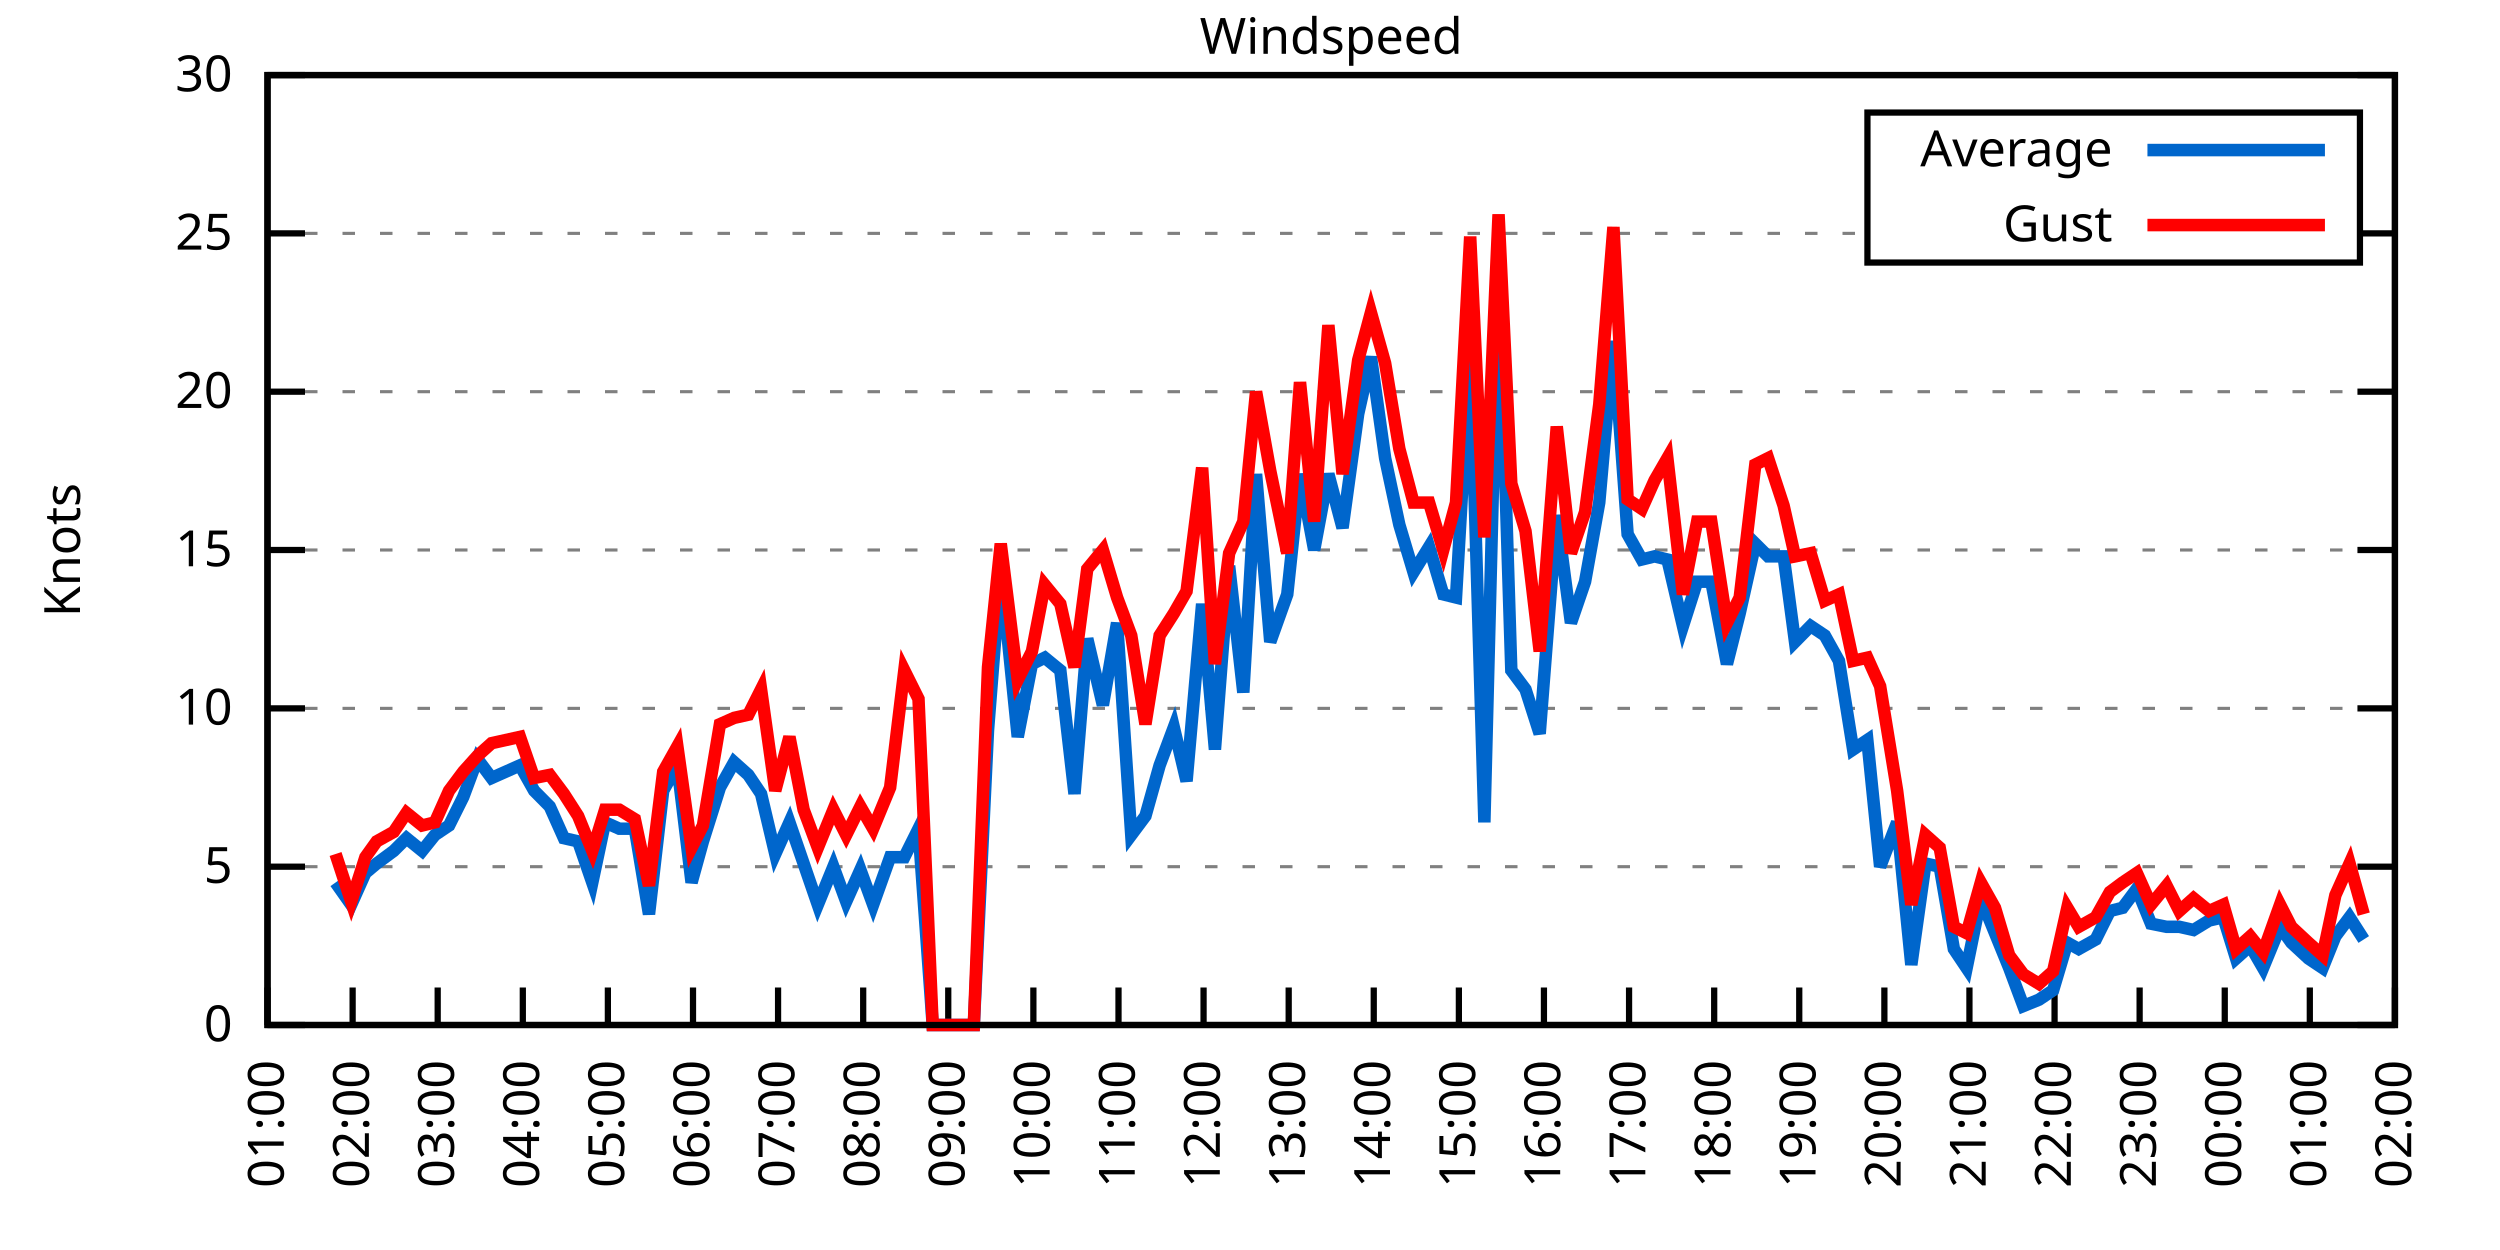
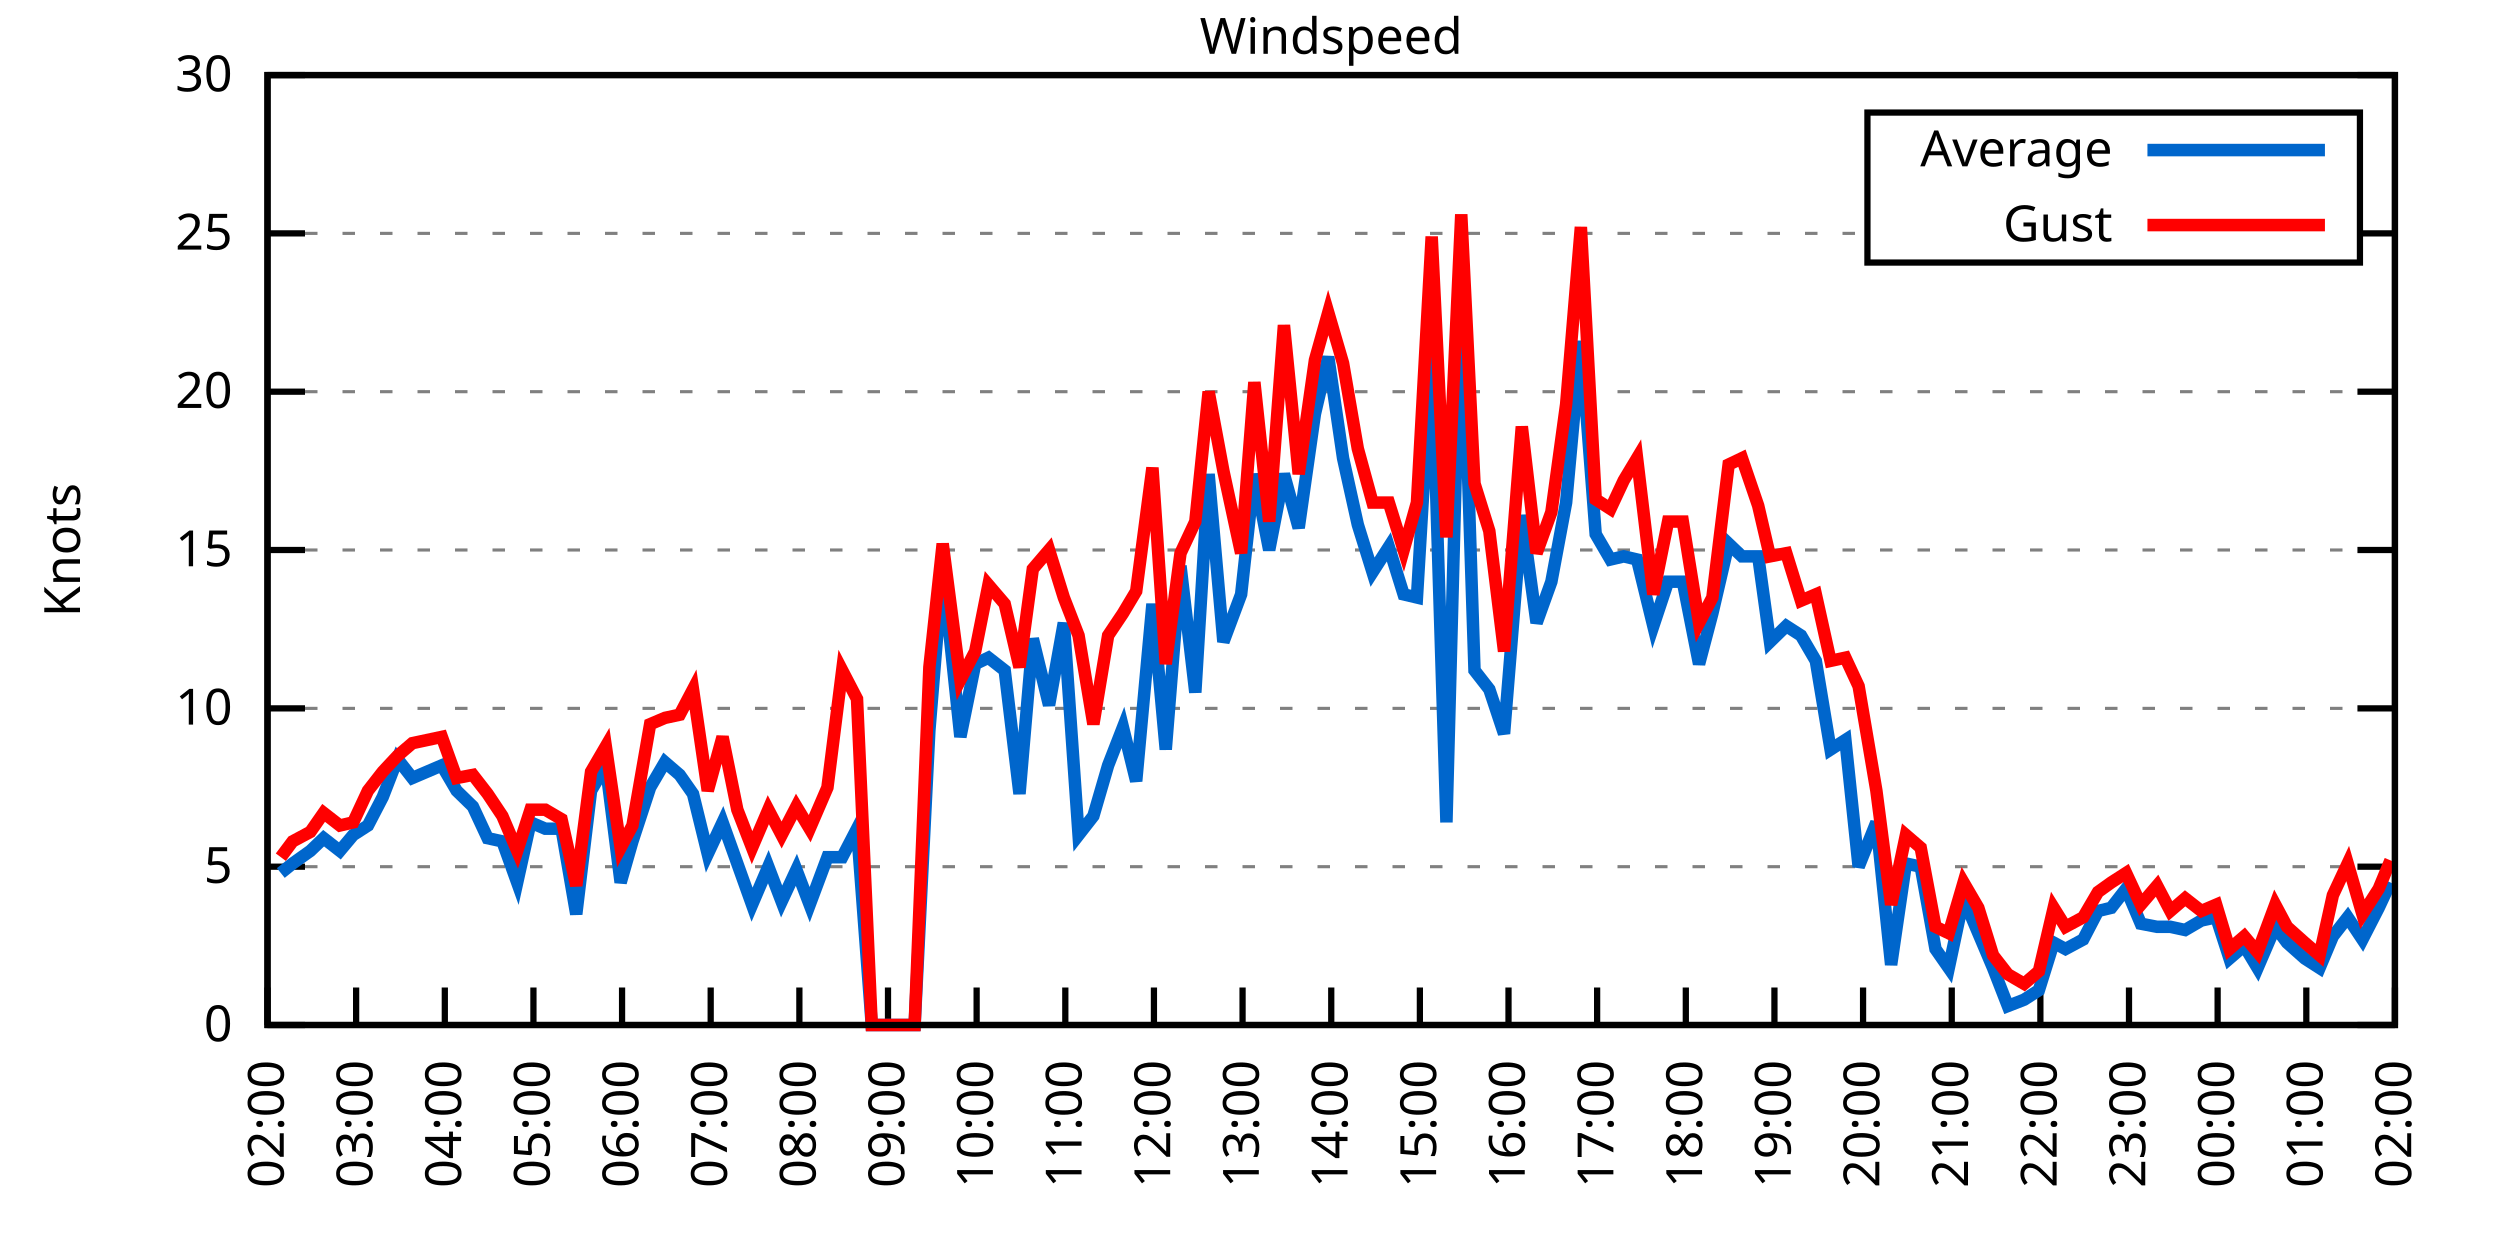
<svg xmlns="http://www.w3.org/2000/svg" xmlns:xlink="http://www.w3.org/1999/xlink" width="400" height="200" viewBox="0 0 400 200">
  <g id="gnuplot_canvas">
    <rect x="0" y="0" width="400" height="200" fill="none" />
    <defs>
      <circle id="gpDot" r="0.5" stroke-width="0.5" stroke="currentColor" />
      <path id="gpPt0" stroke-width="0.333" stroke="currentColor" d="M-1,0 h2 M0,-1 v2" />
      <path id="gpPt1" stroke-width="0.333" stroke="currentColor" d="M-1,-1 L1,1 M1,-1 L-1,1" />
      <path id="gpPt2" stroke-width="0.333" stroke="currentColor" d="M-1,0 L1,0 M0,-1 L0,1 M-1,-1 L1,1 M-1,1 L1,-1" />
      <rect id="gpPt3" stroke-width="0.333" stroke="currentColor" x="-1" y="-1" width="2" height="2" />
      <rect id="gpPt4" stroke-width="0.333" stroke="currentColor" fill="currentColor" x="-1" y="-1" width="2" height="2" />
      <circle id="gpPt5" stroke-width="0.333" stroke="currentColor" cx="0" cy="0" r="1" />
      <use xlink:href="#gpPt5" id="gpPt6" fill="currentColor" stroke="none" />
      <path id="gpPt7" stroke-width="0.333" stroke="currentColor" d="M0,-1.33 L-1.33,0.67 L1.33,0.67 z" />
      <use xlink:href="#gpPt7" id="gpPt8" fill="currentColor" stroke="none" />
      <use xlink:href="#gpPt7" id="gpPt9" stroke="currentColor" transform="rotate(180)" />
      <use xlink:href="#gpPt9" id="gpPt10" fill="currentColor" stroke="none" />
      <use xlink:href="#gpPt3" id="gpPt11" stroke="currentColor" transform="rotate(45)" />
      <use xlink:href="#gpPt11" id="gpPt12" fill="currentColor" stroke="none" />
      <path id="gpPt13" stroke-width="0.333" stroke="currentColor" d="M0,1.330 L1.265,0.411 L0.782,-1.067 L-0.782,-1.076 L-1.265,0.411 z" />
      <use xlink:href="#gpPt13" id="gpPt14" fill="currentColor" stroke="none" />
      <filter id="textbox" filterUnits="objectBoundingBox" x="0" y="0" height="1" width="1">
        <feFlood flood-color="white" flood-opacity="1" result="bgnd" />
        <feComposite in="SourceGraphic" in2="bgnd" operator="atop" />
      </filter>
      <filter id="greybox" filterUnits="objectBoundingBox" x="0" y="0" height="1" width="1">
        <feFlood flood-color="lightgrey" flood-opacity="1" result="grey" />
        <feComposite in="SourceGraphic" in2="grey" operator="atop" />
      </filter>
    </defs>
    <g fill="none" color="white" stroke="currentColor" stroke-width="1.00" stroke-linecap="butt" stroke-linejoin="miter">
</g>
    <g fill="none" color="black" stroke="currentColor" stroke-width="1.00" stroke-linecap="butt" stroke-linejoin="miter">
      <g stroke="none" shape-rendering="crispEdges">
        <polygon fill="rgb(255, 255, 255)" points="42.80,164.00 383.18,164.00 383.18,12.02 42.80,12.02 " />
      </g>
    </g>
    <g fill="none" color="black" stroke="currentColor" stroke-width="1.00" stroke-linecap="butt" stroke-linejoin="miter">
</g>
    <g fill="none" color="black" stroke="black" stroke-width="0.50" stroke-linecap="butt" stroke-linejoin="miter">
</g>
    <g fill="none" color="gray" stroke="currentColor" stroke-width="0.50" stroke-linecap="butt" stroke-linejoin="miter">
      <path stroke="gray" stroke-dasharray="2,4" class="gridline" d="M42.80,164.00 L383.19,164.00  " />
    </g>
    <g fill="none" color="gray" stroke="gray" stroke-width="1.00" stroke-linecap="butt" stroke-linejoin="miter">
</g>
    <g fill="none" color="black" stroke="currentColor" stroke-width="1.00" stroke-linecap="butt" stroke-linejoin="miter">
      <path stroke="black" d="M42.80,164.00 L48.80,164.00 M383.19,164.00 L377.19,164.00  " />
      <g transform="translate(37.20,166.60)" stroke="none" fill="black" font-family="Sans" font-size="8.00" text-anchor="end">
        <text>
          <tspan font-family="Sans"> 0</tspan>
        </text>
      </g>
    </g>
    <g fill="none" color="black" stroke="currentColor" stroke-width="1.00" stroke-linecap="butt" stroke-linejoin="miter">
</g>
    <g fill="none" color="black" stroke="black" stroke-width="0.50" stroke-linecap="butt" stroke-linejoin="miter">
</g>
    <g fill="none" color="gray" stroke="currentColor" stroke-width="0.50" stroke-linecap="butt" stroke-linejoin="miter">
      <path stroke="gray" stroke-dasharray="2,4" class="gridline" d="M42.80,138.67 L383.19,138.67  " />
    </g>
    <g fill="none" color="gray" stroke="gray" stroke-width="1.00" stroke-linecap="butt" stroke-linejoin="miter">
</g>
    <g fill="none" color="black" stroke="currentColor" stroke-width="1.00" stroke-linecap="butt" stroke-linejoin="miter">
      <path stroke="black" d="M42.80,138.67 L48.80,138.67 M383.19,138.67 L377.19,138.67  " />
      <g transform="translate(37.20,141.27)" stroke="none" fill="black" font-family="Sans" font-size="8.00" text-anchor="end">
        <text>
          <tspan font-family="Sans"> 5</tspan>
        </text>
      </g>
    </g>
    <g fill="none" color="black" stroke="currentColor" stroke-width="1.00" stroke-linecap="butt" stroke-linejoin="miter">
</g>
    <g fill="none" color="black" stroke="black" stroke-width="0.50" stroke-linecap="butt" stroke-linejoin="miter">
</g>
    <g fill="none" color="gray" stroke="currentColor" stroke-width="0.50" stroke-linecap="butt" stroke-linejoin="miter">
      <path stroke="gray" stroke-dasharray="2,4" class="gridline" d="M42.80,113.34 L383.19,113.34  " />
    </g>
    <g fill="none" color="gray" stroke="gray" stroke-width="1.00" stroke-linecap="butt" stroke-linejoin="miter">
</g>
    <g fill="none" color="black" stroke="currentColor" stroke-width="1.00" stroke-linecap="butt" stroke-linejoin="miter">
      <path stroke="black" d="M42.80,113.34 L48.80,113.34 M383.19,113.34 L377.19,113.34  " />
      <g transform="translate(37.20,115.94)" stroke="none" fill="black" font-family="Sans" font-size="8.00" text-anchor="end">
        <text>
          <tspan font-family="Sans"> 10</tspan>
        </text>
      </g>
    </g>
    <g fill="none" color="black" stroke="currentColor" stroke-width="1.00" stroke-linecap="butt" stroke-linejoin="miter">
</g>
    <g fill="none" color="black" stroke="black" stroke-width="0.50" stroke-linecap="butt" stroke-linejoin="miter">
</g>
    <g fill="none" color="gray" stroke="currentColor" stroke-width="0.50" stroke-linecap="butt" stroke-linejoin="miter">
      <path stroke="gray" stroke-dasharray="2,4" class="gridline" d="M42.80,88.00 L383.19,88.00  " />
    </g>
    <g fill="none" color="gray" stroke="gray" stroke-width="1.00" stroke-linecap="butt" stroke-linejoin="miter">
</g>
    <g fill="none" color="black" stroke="currentColor" stroke-width="1.00" stroke-linecap="butt" stroke-linejoin="miter">
      <path stroke="black" d="M42.80,88.00 L48.80,88.00 M383.19,88.00 L377.19,88.00  " />
      <g transform="translate(37.20,90.60)" stroke="none" fill="black" font-family="Sans" font-size="8.00" text-anchor="end">
        <text>
          <tspan font-family="Sans"> 15</tspan>
        </text>
      </g>
    </g>
    <g fill="none" color="black" stroke="currentColor" stroke-width="1.00" stroke-linecap="butt" stroke-linejoin="miter">
</g>
    <g fill="none" color="black" stroke="black" stroke-width="0.50" stroke-linecap="butt" stroke-linejoin="miter">
</g>
    <g fill="none" color="gray" stroke="currentColor" stroke-width="0.50" stroke-linecap="butt" stroke-linejoin="miter">
      <path stroke="gray" stroke-dasharray="2,4" class="gridline" d="M42.80,62.67 L383.19,62.67  " />
    </g>
    <g fill="none" color="gray" stroke="gray" stroke-width="1.00" stroke-linecap="butt" stroke-linejoin="miter">
</g>
    <g fill="none" color="black" stroke="currentColor" stroke-width="1.00" stroke-linecap="butt" stroke-linejoin="miter">
      <path stroke="black" d="M42.80,62.67 L48.80,62.67 M383.19,62.67 L377.19,62.67  " />
      <g transform="translate(37.20,65.27)" stroke="none" fill="black" font-family="Sans" font-size="8.00" text-anchor="end">
        <text>
          <tspan font-family="Sans"> 20</tspan>
        </text>
      </g>
    </g>
    <g fill="none" color="black" stroke="currentColor" stroke-width="1.00" stroke-linecap="butt" stroke-linejoin="miter">
</g>
    <g fill="none" color="black" stroke="black" stroke-width="0.50" stroke-linecap="butt" stroke-linejoin="miter">
</g>
    <g fill="none" color="gray" stroke="currentColor" stroke-width="0.50" stroke-linecap="butt" stroke-linejoin="miter">
      <path stroke="gray" stroke-dasharray="2,4" class="gridline" d="M42.80,37.34 L298.79,37.34 M377.59,37.34 L383.19,37.34  " />
    </g>
    <g fill="none" color="gray" stroke="gray" stroke-width="1.00" stroke-linecap="butt" stroke-linejoin="miter">
</g>
    <g fill="none" color="black" stroke="currentColor" stroke-width="1.00" stroke-linecap="butt" stroke-linejoin="miter">
      <path stroke="black" d="M42.80,37.34 L48.80,37.34 M383.19,37.34 L377.19,37.34  " />
      <g transform="translate(37.20,39.94)" stroke="none" fill="black" font-family="Sans" font-size="8.00" text-anchor="end">
        <text>
          <tspan font-family="Sans"> 25</tspan>
        </text>
      </g>
    </g>
    <g fill="none" color="black" stroke="currentColor" stroke-width="1.00" stroke-linecap="butt" stroke-linejoin="miter">
</g>
    <g fill="none" color="black" stroke="black" stroke-width="0.50" stroke-linecap="butt" stroke-linejoin="miter">
</g>
    <g fill="none" color="gray" stroke="currentColor" stroke-width="0.50" stroke-linecap="butt" stroke-linejoin="miter">
      <path stroke="gray" stroke-dasharray="2,4" class="gridline" d="M42.80,12.01 L383.19,12.01  " />
    </g>
    <g fill="none" color="gray" stroke="gray" stroke-width="1.00" stroke-linecap="butt" stroke-linejoin="miter">
</g>
    <g fill="none" color="black" stroke="currentColor" stroke-width="1.00" stroke-linecap="butt" stroke-linejoin="miter">
      <path stroke="black" d="M42.80,12.01 L48.80,12.01 M383.19,12.01 L377.19,12.01  " />
      <g transform="translate(37.20,14.61)" stroke="none" fill="black" font-family="Sans" font-size="8.00" text-anchor="end">
        <text>
          <tspan font-family="Sans"> 30</tspan>
        </text>
      </g>
    </g>
    <g fill="none" color="black" stroke="currentColor" stroke-width="1.00" stroke-linecap="butt" stroke-linejoin="miter">
      <path stroke="black" d="M42.80,164.00 L42.80,158.00  " />
      <g transform="translate(45.40,169.60) rotate(270.00)" stroke="none" fill="black" font-family="Sans" font-size="8.00" text-anchor="end">
        <text>
-           <tspan font-family="Sans">01:00</tspan>
-         </text>
-       </g>
-     </g>
-     <g fill="none" color="black" stroke="currentColor" stroke-width="1.00" stroke-linecap="butt" stroke-linejoin="miter">
-       <path stroke="black" d="M56.42,164.00 L56.42,158.00  " />
-       <g transform="translate(59.02,169.60) rotate(270.00)" stroke="none" fill="black" font-family="Sans" font-size="8.00" text-anchor="end">
-         <text>
          <tspan font-family="Sans">02:00</tspan>
        </text>
      </g>
    </g>
    <g fill="none" color="black" stroke="currentColor" stroke-width="1.00" stroke-linecap="butt" stroke-linejoin="miter">
-       <path stroke="black" d="M70.03,164.00 L70.03,158.00  " />
-       <g transform="translate(72.63,169.60) rotate(270.00)" stroke="none" fill="black" font-family="Sans" font-size="8.00" text-anchor="end">
+       <path stroke="black" d="M56.98,164.00 L56.98,158.00  " />
+       <g transform="translate(59.58,169.60) rotate(270.00)" stroke="none" fill="black" font-family="Sans" font-size="8.00" text-anchor="end">
        <text>
          <tspan font-family="Sans">03:00</tspan>
        </text>
      </g>
    </g>
    <g fill="none" color="black" stroke="currentColor" stroke-width="1.00" stroke-linecap="butt" stroke-linejoin="miter">
-       <path stroke="black" d="M83.65,164.00 L83.65,158.00  " />
-       <g transform="translate(86.25,169.60) rotate(270.00)" stroke="none" fill="black" font-family="Sans" font-size="8.00" text-anchor="end">
+       <path stroke="black" d="M71.17,164.00 L71.17,158.00  " />
+       <g transform="translate(73.77,169.60) rotate(270.00)" stroke="none" fill="black" font-family="Sans" font-size="8.00" text-anchor="end">
        <text>
          <tspan font-family="Sans">04:00</tspan>
        </text>
      </g>
    </g>
    <g fill="none" color="black" stroke="currentColor" stroke-width="1.00" stroke-linecap="butt" stroke-linejoin="miter">
-       <path stroke="black" d="M97.26,164.00 L97.26,158.00  " />
-       <g transform="translate(99.86,169.60) rotate(270.00)" stroke="none" fill="black" font-family="Sans" font-size="8.00" text-anchor="end">
+       <path stroke="black" d="M85.35,164.00 L85.35,158.00  " />
+       <g transform="translate(87.95,169.60) rotate(270.00)" stroke="none" fill="black" font-family="Sans" font-size="8.00" text-anchor="end">
        <text>
          <tspan font-family="Sans">05:00</tspan>
        </text>
      </g>
    </g>
    <g fill="none" color="black" stroke="currentColor" stroke-width="1.00" stroke-linecap="butt" stroke-linejoin="miter">
-       <path stroke="black" d="M110.88,164.00 L110.88,158.00  " />
-       <g transform="translate(113.48,169.60) rotate(270.00)" stroke="none" fill="black" font-family="Sans" font-size="8.00" text-anchor="end">
+       <path stroke="black" d="M99.53,164.00 L99.53,158.00  " />
+       <g transform="translate(102.13,169.60) rotate(270.00)" stroke="none" fill="black" font-family="Sans" font-size="8.00" text-anchor="end">
        <text>
          <tspan font-family="Sans">06:00</tspan>
        </text>
      </g>
    </g>
    <g fill="none" color="black" stroke="currentColor" stroke-width="1.00" stroke-linecap="butt" stroke-linejoin="miter">
-       <path stroke="black" d="M124.49,164.00 L124.49,158.00  " />
-       <g transform="translate(127.09,169.60) rotate(270.00)" stroke="none" fill="black" font-family="Sans" font-size="8.00" text-anchor="end">
+       <path stroke="black" d="M113.71,164.00 L113.71,158.00  " />
+       <g transform="translate(116.31,169.60) rotate(270.00)" stroke="none" fill="black" font-family="Sans" font-size="8.00" text-anchor="end">
        <text>
          <tspan font-family="Sans">07:00</tspan>
        </text>
      </g>
    </g>
    <g fill="none" color="black" stroke="currentColor" stroke-width="1.00" stroke-linecap="butt" stroke-linejoin="miter">
-       <path stroke="black" d="M138.11,164.00 L138.11,158.00  " />
-       <g transform="translate(140.71,169.60) rotate(270.00)" stroke="none" fill="black" font-family="Sans" font-size="8.00" text-anchor="end">
+       <path stroke="black" d="M127.90,164.00 L127.90,158.00  " />
+       <g transform="translate(130.50,169.60) rotate(270.00)" stroke="none" fill="black" font-family="Sans" font-size="8.00" text-anchor="end">
        <text>
          <tspan font-family="Sans">08:00</tspan>
        </text>
      </g>
    </g>
    <g fill="none" color="black" stroke="currentColor" stroke-width="1.00" stroke-linecap="butt" stroke-linejoin="miter">
-       <path stroke="black" d="M151.72,164.00 L151.72,158.00  " />
-       <g transform="translate(154.32,169.60) rotate(270.00)" stroke="none" fill="black" font-family="Sans" font-size="8.00" text-anchor="end">
+       <path stroke="black" d="M142.08,164.00 L142.08,158.00  " />
+       <g transform="translate(144.68,169.60) rotate(270.00)" stroke="none" fill="black" font-family="Sans" font-size="8.00" text-anchor="end">
        <text>
          <tspan font-family="Sans">09:00</tspan>
        </text>
      </g>
    </g>
    <g fill="none" color="black" stroke="currentColor" stroke-width="1.00" stroke-linecap="butt" stroke-linejoin="miter">
-       <path stroke="black" d="M165.34,164.00 L165.34,158.00  " />
-       <g transform="translate(167.94,169.60) rotate(270.00)" stroke="none" fill="black" font-family="Sans" font-size="8.00" text-anchor="end">
+       <path stroke="black" d="M156.26,164.00 L156.26,158.00  " />
+       <g transform="translate(158.86,169.60) rotate(270.00)" stroke="none" fill="black" font-family="Sans" font-size="8.00" text-anchor="end">
        <text>
          <tspan font-family="Sans">10:00</tspan>
        </text>
      </g>
    </g>
    <g fill="none" color="black" stroke="currentColor" stroke-width="1.00" stroke-linecap="butt" stroke-linejoin="miter">
-       <path stroke="black" d="M178.96,164.00 L178.96,158.00  " />
-       <g transform="translate(181.56,169.60) rotate(270.00)" stroke="none" fill="black" font-family="Sans" font-size="8.00" text-anchor="end">
+       <path stroke="black" d="M170.45,164.00 L170.45,158.00  " />
+       <g transform="translate(173.05,169.60) rotate(270.00)" stroke="none" fill="black" font-family="Sans" font-size="8.00" text-anchor="end">
        <text>
          <tspan font-family="Sans">11:00</tspan>
        </text>
      </g>
    </g>
    <g fill="none" color="black" stroke="currentColor" stroke-width="1.00" stroke-linecap="butt" stroke-linejoin="miter">
-       <path stroke="black" d="M192.57,164.00 L192.57,158.00  " />
-       <g transform="translate(195.17,169.60) rotate(270.00)" stroke="none" fill="black" font-family="Sans" font-size="8.00" text-anchor="end">
+       <path stroke="black" d="M184.63,164.00 L184.63,158.00  " />
+       <g transform="translate(187.23,169.60) rotate(270.00)" stroke="none" fill="black" font-family="Sans" font-size="8.00" text-anchor="end">
        <text>
          <tspan font-family="Sans">12:00</tspan>
        </text>
      </g>
    </g>
    <g fill="none" color="black" stroke="currentColor" stroke-width="1.00" stroke-linecap="butt" stroke-linejoin="miter">
-       <path stroke="black" d="M206.19,164.00 L206.19,158.00  " />
-       <g transform="translate(208.79,169.60) rotate(270.00)" stroke="none" fill="black" font-family="Sans" font-size="8.00" text-anchor="end">
+       <path stroke="black" d="M198.81,164.00 L198.81,158.00  " />
+       <g transform="translate(201.41,169.60) rotate(270.00)" stroke="none" fill="black" font-family="Sans" font-size="8.00" text-anchor="end">
        <text>
          <tspan font-family="Sans">13:00</tspan>
        </text>
      </g>
    </g>
    <g fill="none" color="black" stroke="currentColor" stroke-width="1.00" stroke-linecap="butt" stroke-linejoin="miter">
-       <path stroke="black" d="M219.80,164.00 L219.80,158.00  " />
-       <g transform="translate(222.40,169.60) rotate(270.00)" stroke="none" fill="black" font-family="Sans" font-size="8.00" text-anchor="end">
+       <path stroke="black" d="M213.00,164.00 L213.00,158.00  " />
+       <g transform="translate(215.60,169.60) rotate(270.00)" stroke="none" fill="black" font-family="Sans" font-size="8.00" text-anchor="end">
        <text>
          <tspan font-family="Sans">14:00</tspan>
        </text>
      </g>
    </g>
    <g fill="none" color="black" stroke="currentColor" stroke-width="1.00" stroke-linecap="butt" stroke-linejoin="miter">
-       <path stroke="black" d="M233.42,164.00 L233.42,158.00  " />
-       <g transform="translate(236.02,169.60) rotate(270.00)" stroke="none" fill="black" font-family="Sans" font-size="8.00" text-anchor="end">
+       <path stroke="black" d="M227.18,164.00 L227.18,158.00  " />
+       <g transform="translate(229.78,169.60) rotate(270.00)" stroke="none" fill="black" font-family="Sans" font-size="8.00" text-anchor="end">
        <text>
          <tspan font-family="Sans">15:00</tspan>
        </text>
      </g>
    </g>
    <g fill="none" color="black" stroke="currentColor" stroke-width="1.00" stroke-linecap="butt" stroke-linejoin="miter">
-       <path stroke="black" d="M247.03,164.00 L247.03,158.00  " />
-       <g transform="translate(249.63,169.60) rotate(270.00)" stroke="none" fill="black" font-family="Sans" font-size="8.00" text-anchor="end">
+       <path stroke="black" d="M241.36,164.00 L241.36,158.00  " />
+       <g transform="translate(243.96,169.60) rotate(270.00)" stroke="none" fill="black" font-family="Sans" font-size="8.00" text-anchor="end">
        <text>
          <tspan font-family="Sans">16:00</tspan>
        </text>
      </g>
    </g>
    <g fill="none" color="black" stroke="currentColor" stroke-width="1.00" stroke-linecap="butt" stroke-linejoin="miter">
-       <path stroke="black" d="M260.65,164.00 L260.65,158.00  " />
-       <g transform="translate(263.25,169.60) rotate(270.00)" stroke="none" fill="black" font-family="Sans" font-size="8.00" text-anchor="end">
+       <path stroke="black" d="M255.54,164.00 L255.54,158.00  " />
+       <g transform="translate(258.14,169.60) rotate(270.00)" stroke="none" fill="black" font-family="Sans" font-size="8.00" text-anchor="end">
        <text>
          <tspan font-family="Sans">17:00</tspan>
        </text>
      </g>
    </g>
    <g fill="none" color="black" stroke="currentColor" stroke-width="1.00" stroke-linecap="butt" stroke-linejoin="miter">
-       <path stroke="black" d="M274.27,164.00 L274.27,158.00  " />
-       <g transform="translate(276.87,169.60) rotate(270.00)" stroke="none" fill="black" font-family="Sans" font-size="8.00" text-anchor="end">
+       <path stroke="black" d="M269.73,164.00 L269.73,158.00  " />
+       <g transform="translate(272.33,169.60) rotate(270.00)" stroke="none" fill="black" font-family="Sans" font-size="8.00" text-anchor="end">
        <text>
          <tspan font-family="Sans">18:00</tspan>
        </text>
      </g>
    </g>
    <g fill="none" color="black" stroke="currentColor" stroke-width="1.00" stroke-linecap="butt" stroke-linejoin="miter">
-       <path stroke="black" d="M287.88,164.00 L287.88,158.00  " />
-       <g transform="translate(290.48,169.60) rotate(270.00)" stroke="none" fill="black" font-family="Sans" font-size="8.00" text-anchor="end">
+       <path stroke="black" d="M283.91,164.00 L283.91,158.00  " />
+       <g transform="translate(286.51,169.60) rotate(270.00)" stroke="none" fill="black" font-family="Sans" font-size="8.00" text-anchor="end">
        <text>
          <tspan font-family="Sans">19:00</tspan>
        </text>
      </g>
    </g>
    <g fill="none" color="black" stroke="currentColor" stroke-width="1.00" stroke-linecap="butt" stroke-linejoin="miter">
-       <path stroke="black" d="M301.50,164.00 L301.50,158.00  " />
-       <g transform="translate(304.10,169.60) rotate(270.00)" stroke="none" fill="black" font-family="Sans" font-size="8.00" text-anchor="end">
+       <path stroke="black" d="M298.09,164.00 L298.09,158.00  " />
+       <g transform="translate(300.69,169.60) rotate(270.00)" stroke="none" fill="black" font-family="Sans" font-size="8.00" text-anchor="end">
        <text>
          <tspan font-family="Sans">20:00</tspan>
        </text>
      </g>
    </g>
    <g fill="none" color="black" stroke="currentColor" stroke-width="1.00" stroke-linecap="butt" stroke-linejoin="miter">
-       <path stroke="black" d="M315.11,164.00 L315.11,158.00  " />
-       <g transform="translate(317.71,169.60) rotate(270.00)" stroke="none" fill="black" font-family="Sans" font-size="8.00" text-anchor="end">
+       <path stroke="black" d="M312.28,164.00 L312.28,158.00  " />
+       <g transform="translate(314.88,169.60) rotate(270.00)" stroke="none" fill="black" font-family="Sans" font-size="8.00" text-anchor="end">
        <text>
          <tspan font-family="Sans">21:00</tspan>
        </text>
      </g>
    </g>
    <g fill="none" color="black" stroke="currentColor" stroke-width="1.00" stroke-linecap="butt" stroke-linejoin="miter">
-       <path stroke="black" d="M328.73,164.00 L328.73,158.00  " />
-       <g transform="translate(331.33,169.60) rotate(270.00)" stroke="none" fill="black" font-family="Sans" font-size="8.00" text-anchor="end">
+       <path stroke="black" d="M326.46,164.00 L326.46,158.00  " />
+       <g transform="translate(329.06,169.60) rotate(270.00)" stroke="none" fill="black" font-family="Sans" font-size="8.00" text-anchor="end">
        <text>
          <tspan font-family="Sans">22:00</tspan>
        </text>
      </g>
    </g>
    <g fill="none" color="black" stroke="currentColor" stroke-width="1.00" stroke-linecap="butt" stroke-linejoin="miter">
-       <path stroke="black" d="M342.34,164.00 L342.34,158.00  " />
-       <g transform="translate(344.94,169.60) rotate(270.00)" stroke="none" fill="black" font-family="Sans" font-size="8.00" text-anchor="end">
+       <path stroke="black" d="M340.64,164.00 L340.64,158.00  " />
+       <g transform="translate(343.24,169.60) rotate(270.00)" stroke="none" fill="black" font-family="Sans" font-size="8.00" text-anchor="end">
        <text>
          <tspan font-family="Sans">23:00</tspan>
        </text>
      </g>
    </g>
    <g fill="none" color="black" stroke="currentColor" stroke-width="1.00" stroke-linecap="butt" stroke-linejoin="miter">
-       <path stroke="black" d="M355.96,164.00 L355.96,158.00  " />
-       <g transform="translate(358.56,169.60) rotate(270.00)" stroke="none" fill="black" font-family="Sans" font-size="8.00" text-anchor="end">
+       <path stroke="black" d="M354.82,164.00 L354.82,158.00  " />
+       <g transform="translate(357.42,169.60) rotate(270.00)" stroke="none" fill="black" font-family="Sans" font-size="8.00" text-anchor="end">
        <text>
          <tspan font-family="Sans">00:00</tspan>
        </text>
      </g>
    </g>
    <g fill="none" color="black" stroke="currentColor" stroke-width="1.00" stroke-linecap="butt" stroke-linejoin="miter">
-       <path stroke="black" d="M369.57,164.00 L369.57,158.00  " />
-       <g transform="translate(372.17,169.60) rotate(270.00)" stroke="none" fill="black" font-family="Sans" font-size="8.00" text-anchor="end">
+       <path stroke="black" d="M369.01,164.00 L369.01,158.00  " />
+       <g transform="translate(371.61,169.60) rotate(270.00)" stroke="none" fill="black" font-family="Sans" font-size="8.00" text-anchor="end">
        <text>
          <tspan font-family="Sans">01:00</tspan>
        </text>
      </g>
    </g>
    <g fill="none" color="black" stroke="currentColor" stroke-width="1.00" stroke-linecap="butt" stroke-linejoin="miter">
      <path stroke="black" d="M383.19,164.00 L383.19,158.00  " />
      <g transform="translate(385.79,169.60) rotate(270.00)" stroke="none" fill="black" font-family="Sans" font-size="8.00" text-anchor="end">
        <text>
          <tspan font-family="Sans">02:00</tspan>
        </text>
      </g>
    </g>
    <g fill="none" color="black" stroke="currentColor" stroke-width="1.00" stroke-linecap="butt" stroke-linejoin="miter">
</g>
    <g fill="none" color="black" stroke="currentColor" stroke-width="1.00" stroke-linecap="butt" stroke-linejoin="miter">
      <path stroke="black" d="M42.80,12.01 L42.80,164.00 L383.19,164.00 L383.19,12.01 L42.80,12.01 Z  " />
    </g>
    <g fill="none" color="black" stroke="currentColor" stroke-width="1.00" stroke-linecap="butt" stroke-linejoin="miter">
</g>
    <g fill="none" color="black" stroke="currentColor" stroke-width="1.00" stroke-linecap="butt" stroke-linejoin="miter">
      <path stroke="black" d="M298.79,42.01 L298.79,18.01 L377.59,18.01 L377.59,42.01 L298.79,42.01 Z  " />
    </g>
    <g id="Windspeed_plot_1">
      <g fill="none" color="white" stroke="black" stroke-width="2.00" stroke-linecap="butt" stroke-linejoin="miter">
</g>
      <g fill="none" color="black" stroke="currentColor" stroke-width="2.00" stroke-linecap="butt" stroke-linejoin="miter">
        <g transform="translate(337.99,26.61)" stroke="none" fill="black" font-family="Sans" font-size="8.00" text-anchor="end">
          <text>
            <tspan font-family="Sans">Average</tspan>
          </text>
        </g>
      </g>
      <g fill="none" color="black" stroke="currentColor" stroke-width="2.00" stroke-linecap="butt" stroke-linejoin="miter">
-         <path stroke="rgb(  0, 102, 204)" d="M343.59,24.01 L371.99,24.01 M53.69,141.20 L56.19,144.75 L58.46,139.68 L60.27,138.16 L63.00,136.14 L65.04,134.11   L67.54,136.14 L69.58,133.60 L71.85,132.08 L74.12,127.52 L76.39,121.44 L78.65,124.48 L83.19,122.46 L85.46,126.51   L87.96,129.04 L90.23,134.11 L92.50,134.62 L94.77,141.20 L96.81,131.58 L99.08,132.59 L101.57,132.59 L103.84,146.27   L106.11,126.51 L108.38,122.46 L110.65,141.20 L112.47,134.62 L115.19,126.00 L117.46,121.95 L119.73,123.98 L121.77,127.02   L124.04,136.64 L126.31,131.58 L128.58,138.16 L130.85,144.75 L133.34,138.67 L135.39,144.24 L137.66,139.17 L139.70,144.75   L142.42,137.15 L144.69,137.15 L146.96,132.59 L149.23,164.00 L151.50,164.00 L153.54,164.00 L155.81,164.00 L158.08,116.88   L160.12,91.04 L162.84,117.90 L165.11,106.24 L167.16,105.23 L169.65,107.26 L171.92,127.02 L173.96,102.19 L176.46,112.83   L178.73,99.66 L181.00,133.60 L183.27,130.56 L185.54,122.46 L187.81,116.38 L189.85,124.99 L192.34,96.62 L194.39,119.92   L196.66,90.54 L198.93,110.80 L200.97,75.85 L203.24,102.70 L205.96,95.10 L208.00,75.85 L210.27,88.00 L212.54,75.85   L214.81,84.46 L217.31,66.22 L219.35,57.10 L221.62,73.31 L223.89,83.95 L226.16,91.55 L228.65,87.50 L230.92,95.10   L232.96,95.60 L235.23,56.09 L237.50,131.58 L239.77,42.91 L241.81,107.26 L244.08,110.30 L246.35,117.39 L249.08,82.43   L251.35,99.66 L253.61,93.07 L255.88,80.41 L258.15,54.57 L260.42,85.47 L262.69,89.52 L264.73,89.02 L266.78,89.52   L269.27,100.16 L271.54,93.07 L273.81,93.07 L276.31,106.24 L278.35,98.14 L280.85,86.99 L282.89,89.02 L285.38,89.02   L287.20,102.70 L289.70,100.16 L291.97,101.68 L294.23,105.74 L296.50,119.92 L298.77,118.40 L300.82,138.67 L303.54,131.58   L305.81,154.37 L308.08,138.16 L310.35,138.67 L312.62,151.84 L314.66,154.88 L316.93,143.73 L319.20,149.31 L321.47,154.88   L323.74,160.96 L326.23,159.95 L328.50,158.43 L330.77,150.83 L332.59,151.84 L335.31,150.32 L337.58,145.76 L339.62,145.25   L341.89,142.21 L344.16,147.79 L346.65,148.29 L348.70,148.29 L350.97,148.80 L353.46,147.28 L355.73,146.77 L357.77,153.36   L360.04,151.33 L362.09,154.88 L364.81,148.29 L366.62,150.83 L369.35,153.36 L371.62,154.88 L373.66,149.81 L375.93,146.77   L378.20,150.32  " />
+         <path stroke="rgb(  0, 102, 204)" d="M343.59,24.01 L371.99,24.01 M44.93,139.68 L46.82,138.16 L49.66,136.14 L51.78,134.11 L54.38,136.14 L56.51,133.60   L58.87,132.08 L61.24,127.52 L63.60,121.44 L65.97,124.48 L70.69,122.46 L73.06,126.51 L75.66,129.04 L78.02,134.11   L80.38,134.62 L82.75,141.20 L84.88,131.58 L87.24,132.59 L89.84,132.59 L92.20,146.27 L94.57,126.51 L96.93,122.46   L99.30,141.20 L101.19,134.62 L104.02,126.00 L106.39,121.95 L108.75,123.98 L110.88,127.02 L113.24,136.64 L115.61,131.58   L117.97,138.16 L120.33,144.75 L122.93,138.67 L125.06,144.24 L127.42,139.17 L129.55,144.75 L132.39,137.15 L134.75,137.15   L137.12,132.59 L139.48,164.00 L141.84,164.00 L143.97,164.00 L146.34,164.00 L148.70,116.88 L150.83,91.04 L153.66,117.90   L156.03,106.24 L158.15,105.23 L160.75,107.26 L163.12,127.02 L165.25,102.19 L167.85,112.83 L170.21,99.66 L172.57,133.60   L174.94,130.56 L177.30,122.46 L179.67,116.38 L181.79,124.99 L184.39,96.62 L186.52,119.92 L188.88,90.54 L191.25,110.80   L193.38,75.85 L195.74,102.70 L198.58,95.10 L200.70,75.85 L203.07,88.00 L205.43,75.85 L207.79,84.46 L210.39,66.22   L212.52,57.10 L214.89,73.31 L217.25,83.95 L219.61,91.55 L222.21,87.50 L224.58,95.10 L226.71,95.60 L229.07,56.09   L231.43,131.58 L233.80,42.91 L235.92,107.26 L238.29,110.30 L240.65,117.39 L243.49,82.43 L245.85,99.66 L248.22,93.07   L250.58,80.41 L252.94,54.57 L255.31,85.47 L257.67,89.52 L259.80,89.02 L261.93,89.52 L264.53,100.16 L266.89,93.07   L269.25,93.07 L271.85,106.24 L273.98,98.14 L276.58,86.99 L278.71,89.02 L281.31,89.02 L283.20,102.70 L285.80,100.16   L288.16,101.68 L290.53,105.74 L292.89,119.92 L295.26,118.40 L297.38,138.67 L300.22,131.58 L302.58,154.37 L304.95,138.16   L307.31,138.67 L309.68,151.84 L311.80,154.88 L314.17,143.73 L316.53,149.31 L318.89,154.88 L321.26,160.96 L323.86,159.95   L326.22,158.43 L328.59,150.83 L330.48,151.84 L333.31,150.32 L335.68,145.76 L337.80,145.25 L340.17,142.21 L342.53,147.79   L345.13,148.29 L347.26,148.29 L349.62,148.80 L352.22,147.28 L354.59,146.77 L356.72,153.36 L359.08,151.33 L361.21,154.88   L364.04,148.29 L365.93,150.83 L368.77,153.36 L371.13,154.88 L373.26,149.81 L375.63,146.77 L377.99,150.32 L380.59,145.25   L382.48,141.20  " />
      </g>
    </g>
    <g id="Windspeed_plot_2">
      <g fill="none" color="black" stroke="currentColor" stroke-width="2.00" stroke-linecap="butt" stroke-linejoin="miter">
        <g transform="translate(337.99,38.61)" stroke="none" fill="black" font-family="Sans" font-size="8.00" text-anchor="end">
          <text>
            <tspan font-family="Sans">Gust</tspan>
          </text>
        </g>
      </g>
      <g fill="none" color="black" stroke="currentColor" stroke-width="2.00" stroke-linecap="butt" stroke-linejoin="miter">
-         <path stroke="rgb(255,   0,   0)" d="M343.59,36.01 L371.99,36.01 M53.69,136.64 L56.19,144.24 L58.46,137.15 L60.27,134.62 L63.00,133.10 L65.04,130.06   L67.54,132.08 L69.58,131.58 L71.85,126.51 L74.12,123.47 L76.39,120.94 L78.65,118.91 L83.19,117.90 L85.46,124.48   L87.96,123.98 L90.23,127.02 L92.50,130.56 L94.77,136.14 L96.81,129.55 L99.08,129.55 L101.57,131.07 L103.84,141.71   L106.11,123.47 L108.38,119.42 L110.65,135.63 L112.47,132.08 L115.19,115.87 L117.46,114.86 L119.73,114.35 L121.77,110.30   L124.04,126.51 L126.31,117.90 L128.58,129.55 L130.85,135.63 L133.34,129.55 L135.39,133.60 L137.66,129.04 L139.70,132.59   L142.42,126.00 L144.69,107.26 L146.96,111.82 L149.23,164.00 L151.50,164.00 L153.54,164.00 L155.81,164.00 L158.08,106.75   L160.12,86.99 L162.84,108.78 L165.11,104.22 L167.16,93.58 L169.65,96.62 L171.92,106.75 L173.96,91.04 L176.46,88.00   L178.73,95.60 L181.00,101.68 L183.27,115.87 L185.54,101.68 L187.81,98.14 L189.85,94.59 L192.34,74.83 L194.39,106.24   L196.66,88.51 L198.93,83.45 L200.97,62.67 L203.24,75.34 L205.96,88.51 L208.00,61.15 L210.27,83.45 L212.54,52.03   L214.81,75.85 L217.31,57.61 L219.35,50.01 L221.62,58.11 L223.89,71.79 L226.16,80.41 L228.65,80.41 L230.92,88.00   L232.96,80.41 L235.23,37.85 L237.50,85.98 L239.77,34.30 L241.81,77.37 L244.08,84.97 L246.35,104.22 L249.08,68.25   L251.35,88.51 L253.61,81.93 L255.88,64.70 L258.15,36.33 L260.42,79.90 L262.69,81.42 L264.73,76.86 L266.78,73.31   L269.27,95.10 L271.54,83.45 L273.81,83.45 L276.31,99.66 L278.35,95.60 L280.85,74.33 L282.89,73.31 L285.38,80.91   L287.20,89.02 L289.70,88.51 L291.97,96.11 L294.23,95.10 L296.50,105.74 L298.77,105.23 L300.82,109.79 L303.54,126.51   L305.81,144.75 L308.08,133.60 L310.35,135.63 L312.62,148.29 L314.66,149.31 L316.93,141.20 L319.20,145.25 L321.47,152.85   L323.74,155.89 L326.23,157.41 L328.50,155.39 L330.77,145.25 L332.59,148.29 L335.31,146.77 L337.58,142.72 L339.62,141.20   L341.89,139.68 L344.16,144.75 L346.65,141.71 L348.70,145.76 L350.97,143.73 L353.46,145.76 L355.73,144.75 L357.77,151.84   L360.04,149.81 L362.09,152.35 L364.81,144.75 L366.62,148.29 L369.35,150.83 L371.62,152.85 L373.66,143.23 L375.93,138.16   L378.20,146.27  " />
+         <path stroke="rgb(255,   0,   0)" d="M343.59,36.01 L371.99,36.01 M44.93,137.15 L46.82,134.62 L49.66,133.10 L51.78,130.06 L54.38,132.08 L56.51,131.58   L58.87,126.51 L61.24,123.47 L63.60,120.94 L65.97,118.91 L70.69,117.90 L73.06,124.48 L75.66,123.98 L78.02,127.02   L80.38,130.56 L82.75,136.14 L84.88,129.55 L87.24,129.55 L89.84,131.07 L92.20,141.71 L94.57,123.47 L96.93,119.42   L99.30,135.63 L101.19,132.08 L104.02,115.87 L106.39,114.86 L108.75,114.35 L110.88,110.30 L113.24,126.51 L115.61,117.90   L117.97,129.55 L120.33,135.63 L122.93,129.55 L125.06,133.60 L127.42,129.04 L129.55,132.59 L132.39,126.00 L134.75,107.26   L137.12,111.82 L139.48,164.00 L141.84,164.00 L143.97,164.00 L146.34,164.00 L148.70,106.75 L150.83,86.99 L153.66,108.78   L156.03,104.22 L158.15,93.58 L160.75,96.62 L163.12,106.75 L165.25,91.04 L167.85,88.00 L170.21,95.60 L172.57,101.68   L174.94,115.87 L177.30,101.68 L179.67,98.14 L181.79,94.59 L184.39,74.83 L186.52,106.24 L188.88,88.51 L191.25,83.45   L193.38,62.67 L195.74,75.34 L198.58,88.51 L200.70,61.15 L203.07,83.45 L205.43,52.03 L207.79,75.85 L210.39,57.61   L212.52,50.01 L214.89,58.11 L217.25,71.79 L219.61,80.41 L222.21,80.41 L224.58,88.00 L226.71,80.41 L229.07,37.85   L231.43,85.98 L233.80,34.30 L235.92,77.37 L238.29,84.97 L240.65,104.22 L243.49,68.25 L245.85,88.51 L248.22,81.93   L250.58,64.70 L252.94,36.33 L255.31,79.90 L257.67,81.42 L259.80,76.86 L261.93,73.31 L264.53,95.10 L266.89,83.45   L269.25,83.45 L271.85,99.66 L273.98,95.60 L276.58,74.33 L278.71,73.31 L281.31,80.91 L283.20,89.02 L285.80,88.51   L288.16,96.11 L290.53,95.10 L292.89,105.74 L295.26,105.23 L297.38,109.79 L300.22,126.51 L302.58,144.75 L304.95,133.60   L307.31,135.63 L309.68,148.29 L311.80,149.31 L314.17,141.20 L316.53,145.25 L318.89,152.85 L321.26,155.89 L323.86,157.41   L326.22,155.39 L328.59,145.25 L330.48,148.29 L333.31,146.77 L335.68,142.72 L337.80,141.20 L340.17,139.68 L342.53,144.75   L345.13,141.71 L347.26,145.76 L349.62,143.73 L352.22,145.76 L354.59,144.75 L356.72,151.84 L359.08,149.81 L361.21,152.35   L364.04,144.75 L365.93,148.29 L368.77,150.83 L371.13,152.85 L373.26,143.23 L375.63,138.16 L377.99,146.27 L380.59,142.21   L382.48,137.66  " />
      </g>
    </g>
    <g fill="none" color="black" stroke="currentColor" stroke-width="2.00" stroke-linecap="butt" stroke-linejoin="miter">
</g>
    <g fill="none" color="black" stroke="black" stroke-width="1.00" stroke-linecap="butt" stroke-linejoin="miter">
</g>
    <g fill="none" color="black" stroke="currentColor" stroke-width="1.00" stroke-linecap="butt" stroke-linejoin="miter">
      <path stroke="black" d="M42.80,12.01 L42.80,164.00 L383.19,164.00 L383.19,12.01 L42.80,12.01 Z  " />
      <g transform="translate(12.80,88.01) rotate(270.00)" stroke="none" fill="black" font-family="Sans" font-size="8.00" text-anchor="middle">
        <text>
          <tspan font-family="Sans">Knots</tspan>
        </text>
      </g>
    </g>
    <g fill="none" color="black" stroke="currentColor" stroke-width="1.00" stroke-linecap="butt" stroke-linejoin="miter">
</g>
    <g fill="none" color="black" stroke="currentColor" stroke-width="1.00" stroke-linecap="butt" stroke-linejoin="miter">
      <g transform="translate(212.99,8.61)" stroke="none" fill="black" font-family="Sans" font-size="8.00" text-anchor="middle">
        <text>
          <tspan font-family="Sans">Windspeed</tspan>
        </text>
      </g>
    </g>
    <g fill="none" color="black" stroke="currentColor" stroke-width="1.00" stroke-linecap="butt" stroke-linejoin="miter">
</g>
  </g>
</svg>
